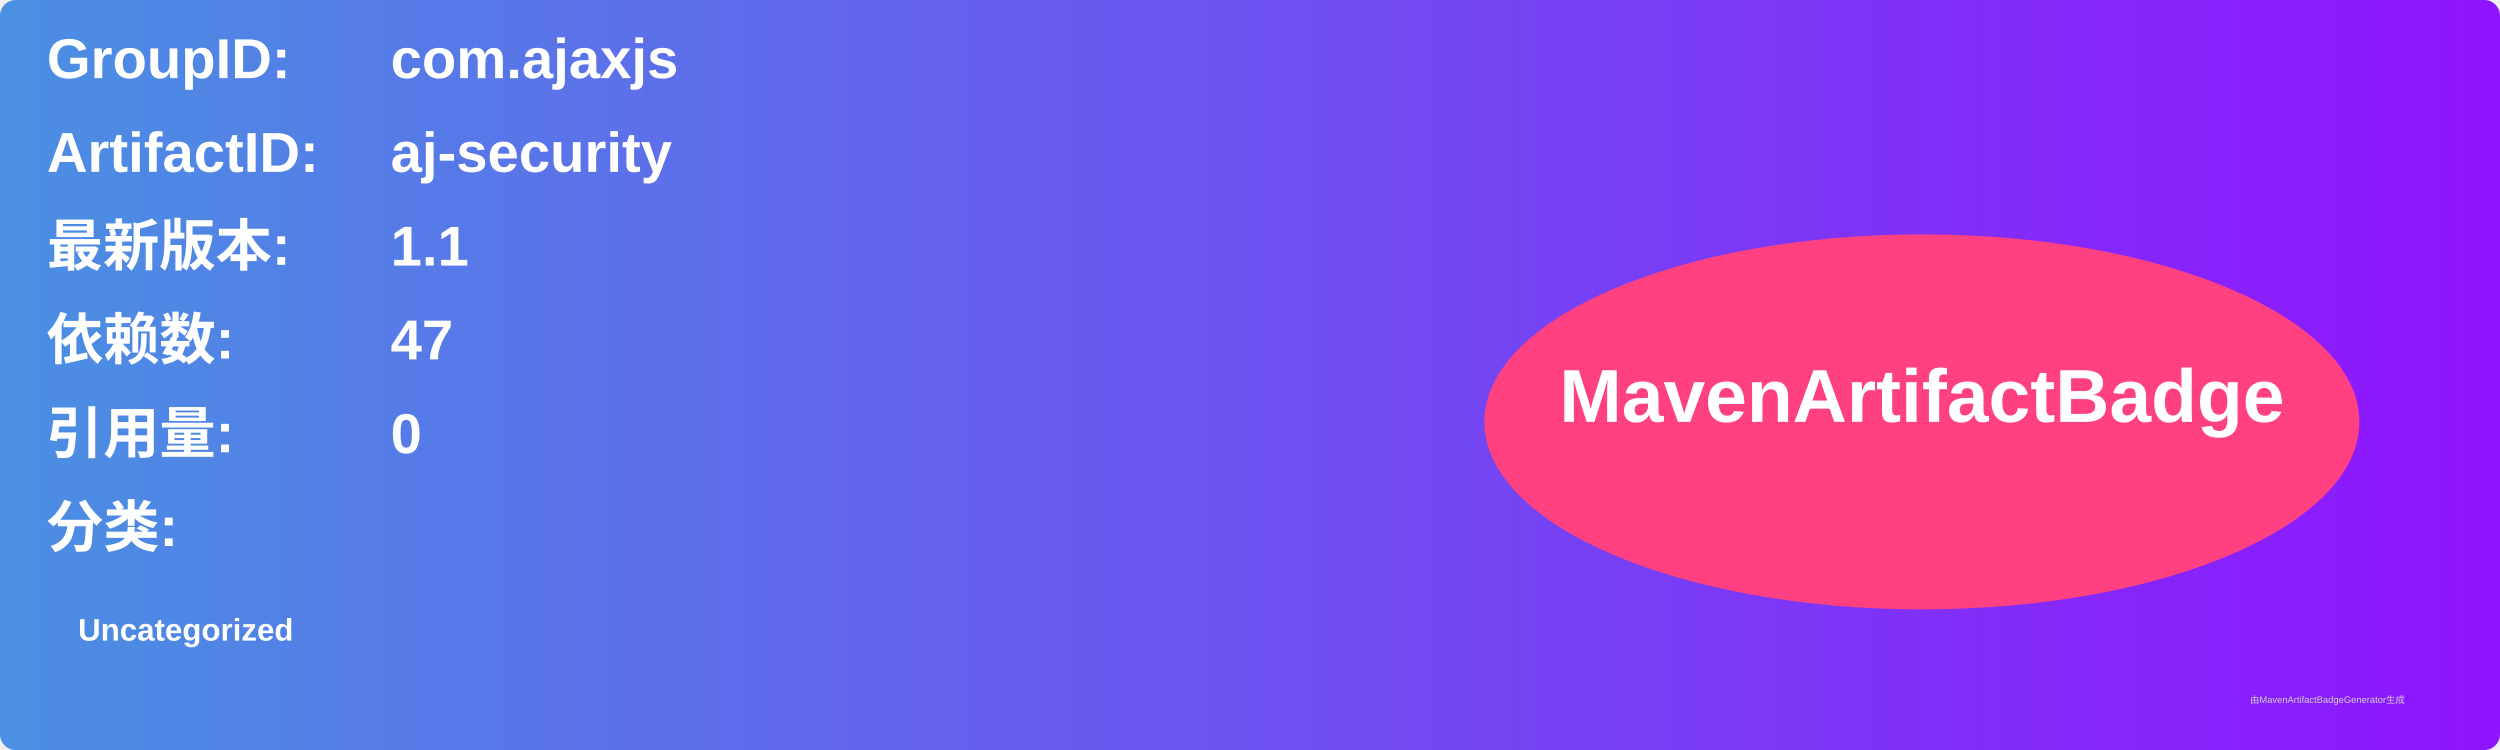
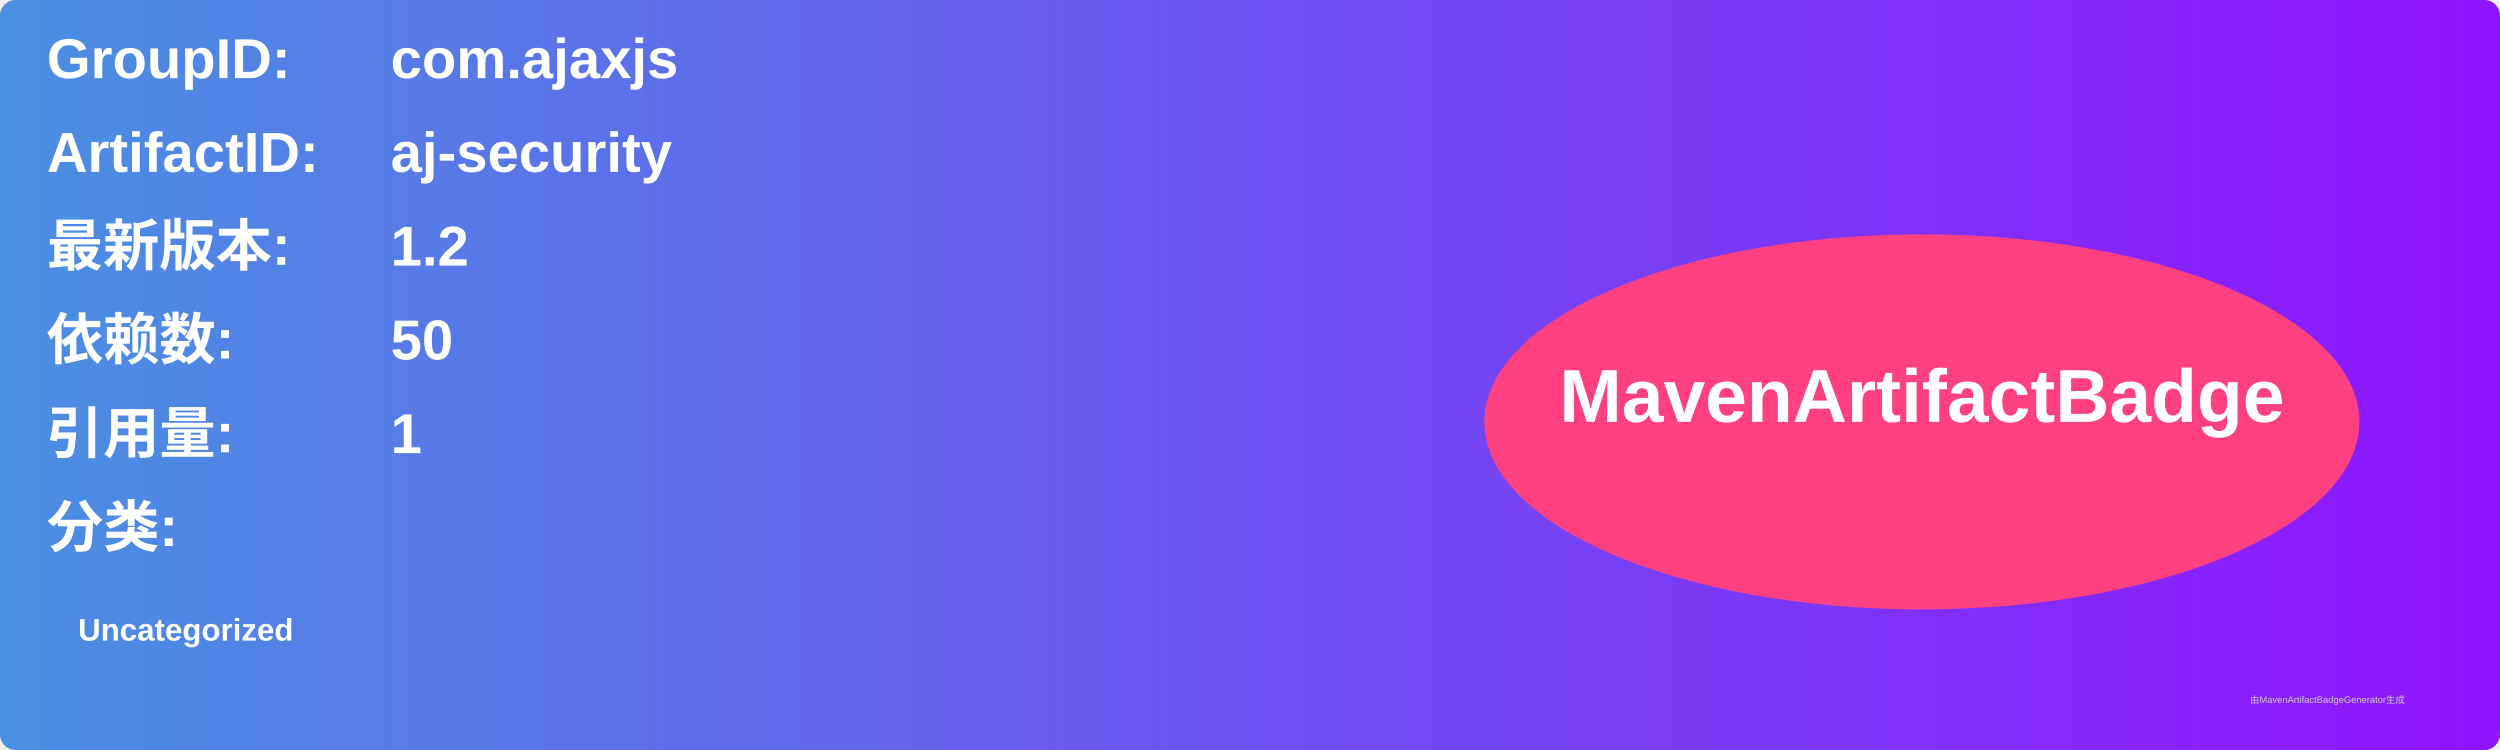
<svg xmlns="http://www.w3.org/2000/svg" width="800" height="240" viewBox="0 0 800 240">
  <linearGradient id="grad" x1="0%" y1="0%" x2="100%" y2="0%">
    <stop offset="0%" stop-color="#4a90e2" />
    <stop offset="100%" stop-color="#9013fe" />
  </linearGradient>
  <rect width="100%" height="100%" rx="5" ry="5" fill="url(#grad)" />
  <g transform="translate(15, 15)">
    <text x="0" y="10" font-family="Arial" font-size="18" fill="white" font-weight="bold" width="260">GroupID:</text>
    <text x="110" y="10" font-family="Arial" font-size="18" fill="white" font-weight="bold" width="460">com.ajaxjs</text>
    <text x="0" y="40" font-family="Arial" font-size="18" fill="white" font-weight="bold" width="260">ArtifactID:</text>
    <text x="110" y="40" font-family="Arial" font-size="18" fill="white" font-weight="bold" width="460">aj-security</text>
    <text x="0" y="70" font-family="Arial" font-size="18" fill="white" font-weight="bold">最新版本:</text>
    <text x="110" y="70" font-family="Arial" font-size="18" fill="white" font-weight="bold">
-       <tspan font-weight="bold">1.1</tspan>
+       <tspan font-weight="bold">1.2</tspan>
    </text>
    <text x="0" y="100" font-family="Arial" font-size="18" fill="white" font-weight="bold">依赖数: </text>
    <text x="110" y="100" font-family="Arial" font-size="18" fill="white">
-       <tspan font-weight="bold">47</tspan>
+       <tspan font-weight="bold">50</tspan>
    </text>
    <text x="0" y="130" font-family="Arial" font-size="18" fill="white" font-weight="bold">引用量: </text>
    <text x="110" y="130" font-family="Arial" font-size="18" fill="white">
-       <tspan font-weight="bold">0</tspan>
+       <tspan font-weight="bold">1</tspan>
    </text>
    <text x="0" y="160" font-family="Arial" font-size="18" fill="white" font-weight="bold">分类:</text>
    <text x="10" y="190" font-family="Arial" font-size="10" fill="white">
      <tspan font-weight="bold">Uncategorized</tspan>
    </text>
    <ellipse cx="600" cy="120" rx="140" ry="60" fill="#ff4081" />
    <text x="600" y="120" text-anchor="middle" font-family="Arial" font-size="24" fill="white" font-weight="bold">MavenArtifactBadge</text>
  </g>
  <text x="720" y="225" font-family="Arial" font-size="3" fill="#d0d0d0">由MavenArtifactBadgeGenerator生成</text>
</svg>
